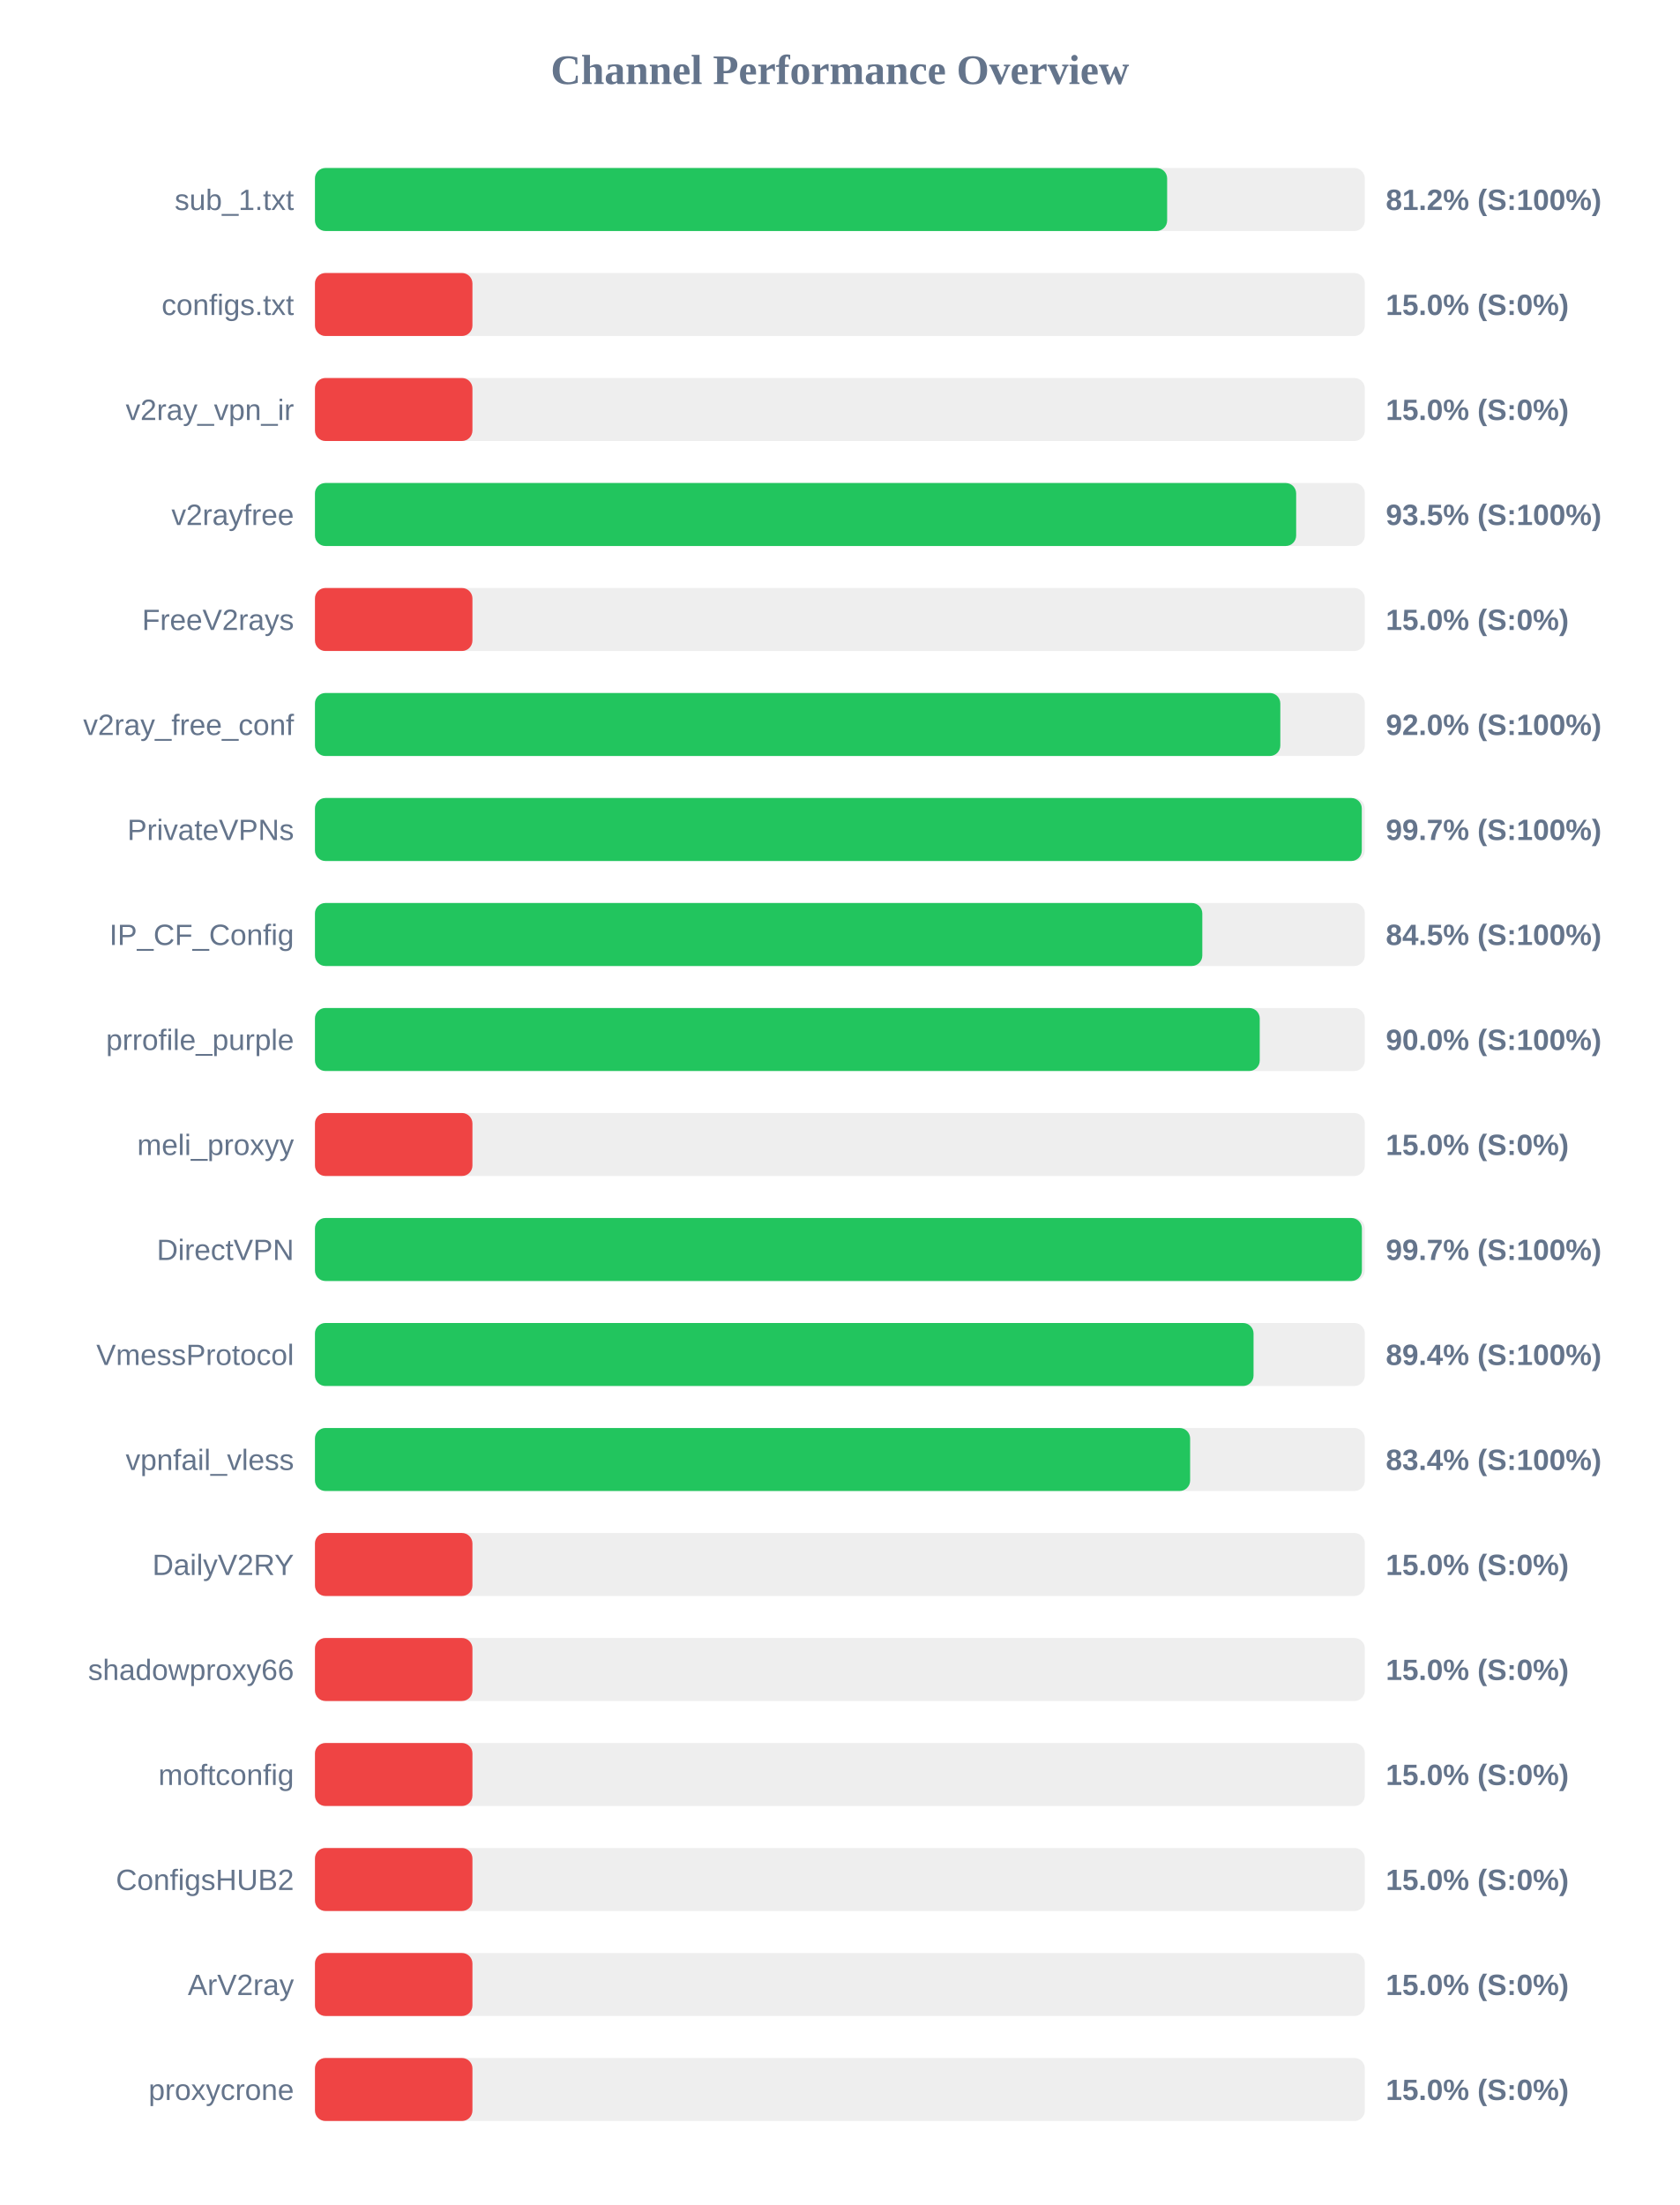
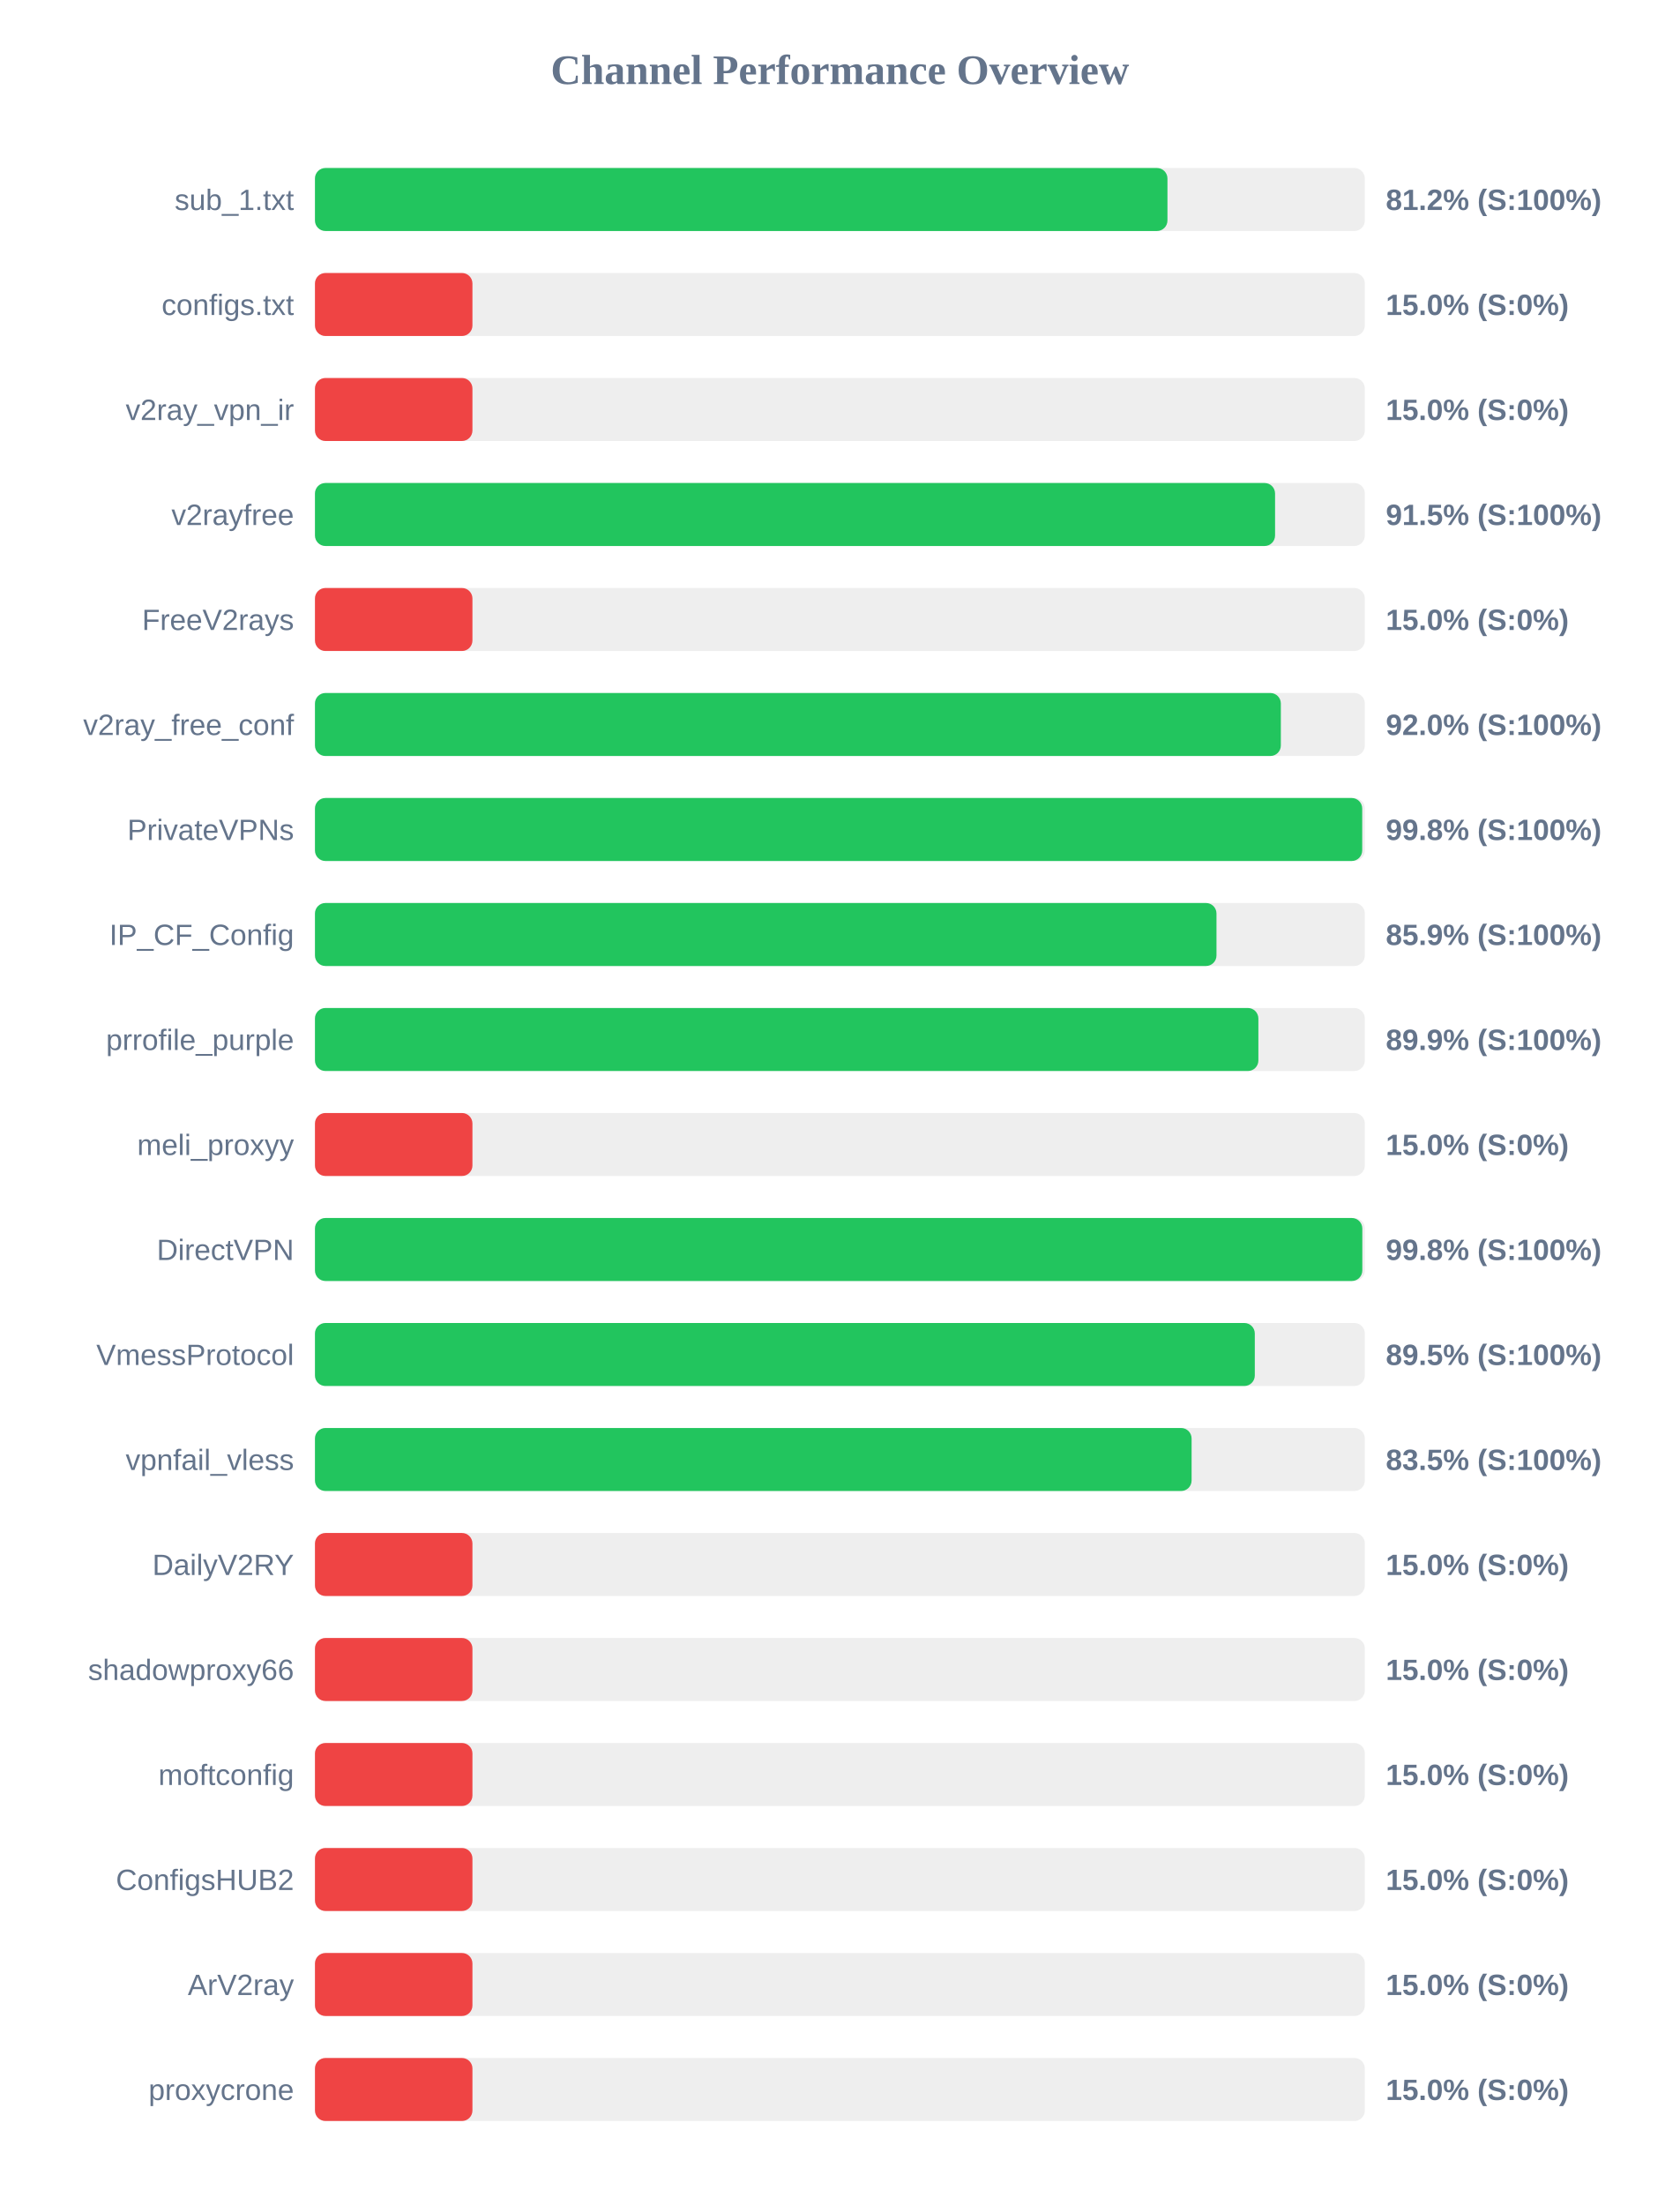
<svg xmlns="http://www.w3.org/2000/svg" width="800" height="1050" version="1.1">
  <style>
        .row { font: 14px Arial; fill: #64748b; }
        .score { font: bold 14px Arial; fill: #64748b; }
    </style>
  <text x="400" y="40" text-anchor="middle" font-size="20px" font-weight="bold" fill="#64748b">Channel Performance Overview</text>
  <rect x="150" y="80" width="500" height="30" fill="#eee" rx="5" />
-   <rect x="150" y="80" width="405.85" height="30" fill="#22c55e" rx="5" />
+   <rect x="150" y="80" width="406.0" height="30" fill="#22c55e" rx="5" />
  <text x="140" y="100" text-anchor="end" class="row">sub_1.txt</text>
  <text x="660" y="100" text-anchor="start" class="score">81.2% (S:100%)</text>
  <rect x="150" y="130" width="500" height="30" fill="#eee" rx="5" />
  <rect x="150" y="130" width="75.0" height="30" fill="#ef4444" rx="5" />
  <text x="140" y="150" text-anchor="end" class="row">configs.txt</text>
  <text x="660" y="150" text-anchor="start" class="score">15.0% (S:0%)</text>
  <rect x="150" y="180" width="500" height="30" fill="#eee" rx="5" />
  <rect x="150" y="180" width="75.0" height="30" fill="#ef4444" rx="5" />
  <text x="140" y="200" text-anchor="end" class="row">v2ray_vpn_ir</text>
  <text x="660" y="200" text-anchor="start" class="score">15.0% (S:0%)</text>
  <rect x="150" y="230" width="500" height="30" fill="#eee" rx="5" />
-   <rect x="150" y="230" width="467.3" height="30" fill="#22c55e" rx="5" />
+   <rect x="150" y="230" width="457.25" height="30" fill="#22c55e" rx="5" />
  <text x="140" y="250" text-anchor="end" class="row">v2rayfree</text>
-   <text x="660" y="250" text-anchor="start" class="score">93.5% (S:100%)</text>
+   <text x="660" y="250" text-anchor="start" class="score">91.5% (S:100%)</text>
  <rect x="150" y="280" width="500" height="30" fill="#eee" rx="5" />
  <rect x="150" y="280" width="75.0" height="30" fill="#ef4444" rx="5" />
  <text x="140" y="300" text-anchor="end" class="row">FreeV2rays</text>
  <text x="660" y="300" text-anchor="start" class="score">15.0% (S:0%)</text>
  <rect x="150" y="330" width="500" height="30" fill="#eee" rx="5" />
-   <rect x="150" y="330" width="459.75" height="30" fill="#22c55e" rx="5" />
+   <rect x="150" y="330" width="460.0" height="30" fill="#22c55e" rx="5" />
  <text x="140" y="350" text-anchor="end" class="row">v2ray_free_conf</text>
  <text x="660" y="350" text-anchor="start" class="score">92.0% (S:100%)</text>
  <rect x="150" y="380" width="500" height="30" fill="#eee" rx="5" />
-   <rect x="150" y="380" width="498.55" height="30" fill="#22c55e" rx="5" />
+   <rect x="150" y="380" width="498.75" height="30" fill="#22c55e" rx="5" />
  <text x="140" y="400" text-anchor="end" class="row">PrivateVPNs</text>
-   <text x="660" y="400" text-anchor="start" class="score">99.7% (S:100%)</text>
+   <text x="660" y="400" text-anchor="start" class="score">99.8% (S:100%)</text>
  <rect x="150" y="430" width="500" height="30" fill="#eee" rx="5" />
-   <rect x="150" y="430" width="422.6" height="30" fill="#22c55e" rx="5" />
+   <rect x="150" y="430" width="429.35" height="30" fill="#22c55e" rx="5" />
  <text x="140" y="450" text-anchor="end" class="row">IP_CF_Config</text>
-   <text x="660" y="450" text-anchor="start" class="score">84.5% (S:100%)</text>
+   <text x="660" y="450" text-anchor="start" class="score">85.9% (S:100%)</text>
  <rect x="150" y="480" width="500" height="30" fill="#eee" rx="5" />
-   <rect x="150" y="480" width="449.95" height="30" fill="#22c55e" rx="5" />
+   <rect x="150" y="480" width="449.3" height="30" fill="#22c55e" rx="5" />
  <text x="140" y="500" text-anchor="end" class="row">prrofile_purple</text>
-   <text x="660" y="500" text-anchor="start" class="score">90.0% (S:100%)</text>
+   <text x="660" y="500" text-anchor="start" class="score">89.9% (S:100%)</text>
  <rect x="150" y="530" width="500" height="30" fill="#eee" rx="5" />
  <rect x="150" y="530" width="75.0" height="30" fill="#ef4444" rx="5" />
  <text x="140" y="550" text-anchor="end" class="row">meli_proxyy</text>
  <text x="660" y="550" text-anchor="start" class="score">15.0% (S:0%)</text>
  <rect x="150" y="580" width="500" height="30" fill="#eee" rx="5" />
-   <rect x="150" y="580" width="498.6" height="30" fill="#22c55e" rx="5" />
+   <rect x="150" y="580" width="498.8" height="30" fill="#22c55e" rx="5" />
  <text x="140" y="600" text-anchor="end" class="row">DirectVPN</text>
-   <text x="660" y="600" text-anchor="start" class="score">99.7% (S:100%)</text>
+   <text x="660" y="600" text-anchor="start" class="score">99.8% (S:100%)</text>
  <rect x="150" y="630" width="500" height="30" fill="#eee" rx="5" />
-   <rect x="150" y="630" width="447.0" height="30" fill="#22c55e" rx="5" />
+   <rect x="150" y="630" width="447.6" height="30" fill="#22c55e" rx="5" />
  <text x="140" y="650" text-anchor="end" class="row">VmessProtocol</text>
-   <text x="660" y="650" text-anchor="start" class="score">89.4% (S:100%)</text>
+   <text x="660" y="650" text-anchor="start" class="score">89.5% (S:100%)</text>
  <rect x="150" y="680" width="500" height="30" fill="#eee" rx="5" />
-   <rect x="150" y="680" width="416.8" height="30" fill="#22c55e" rx="5" />
+   <rect x="150" y="680" width="417.5" height="30" fill="#22c55e" rx="5" />
  <text x="140" y="700" text-anchor="end" class="row">vpnfail_vless</text>
-   <text x="660" y="700" text-anchor="start" class="score">83.4% (S:100%)</text>
+   <text x="660" y="700" text-anchor="start" class="score">83.5% (S:100%)</text>
  <rect x="150" y="730" width="500" height="30" fill="#eee" rx="5" />
  <rect x="150" y="730" width="75.0" height="30" fill="#ef4444" rx="5" />
  <text x="140" y="750" text-anchor="end" class="row">DailyV2RY</text>
  <text x="660" y="750" text-anchor="start" class="score">15.0% (S:0%)</text>
  <rect x="150" y="780" width="500" height="30" fill="#eee" rx="5" />
  <rect x="150" y="780" width="75.0" height="30" fill="#ef4444" rx="5" />
  <text x="140" y="800" text-anchor="end" class="row">shadowproxy66</text>
  <text x="660" y="800" text-anchor="start" class="score">15.0% (S:0%)</text>
  <rect x="150" y="830" width="500" height="30" fill="#eee" rx="5" />
  <rect x="150" y="830" width="75.0" height="30" fill="#ef4444" rx="5" />
  <text x="140" y="850" text-anchor="end" class="row">moftconfig</text>
  <text x="660" y="850" text-anchor="start" class="score">15.0% (S:0%)</text>
  <rect x="150" y="880" width="500" height="30" fill="#eee" rx="5" />
  <rect x="150" y="880" width="75.0" height="30" fill="#ef4444" rx="5" />
  <text x="140" y="900" text-anchor="end" class="row">ConfigsHUB2</text>
  <text x="660" y="900" text-anchor="start" class="score">15.0% (S:0%)</text>
  <rect x="150" y="930" width="500" height="30" fill="#eee" rx="5" />
  <rect x="150" y="930" width="75.0" height="30" fill="#ef4444" rx="5" />
  <text x="140" y="950" text-anchor="end" class="row">ArV2ray</text>
  <text x="660" y="950" text-anchor="start" class="score">15.0% (S:0%)</text>
  <rect x="150" y="980" width="500" height="30" fill="#eee" rx="5" />
  <rect x="150" y="980" width="75.0" height="30" fill="#ef4444" rx="5" />
  <text x="140" y="1000" text-anchor="end" class="row">proxycrone</text>
  <text x="660" y="1000" text-anchor="start" class="score">15.0% (S:0%)</text>
</svg>
